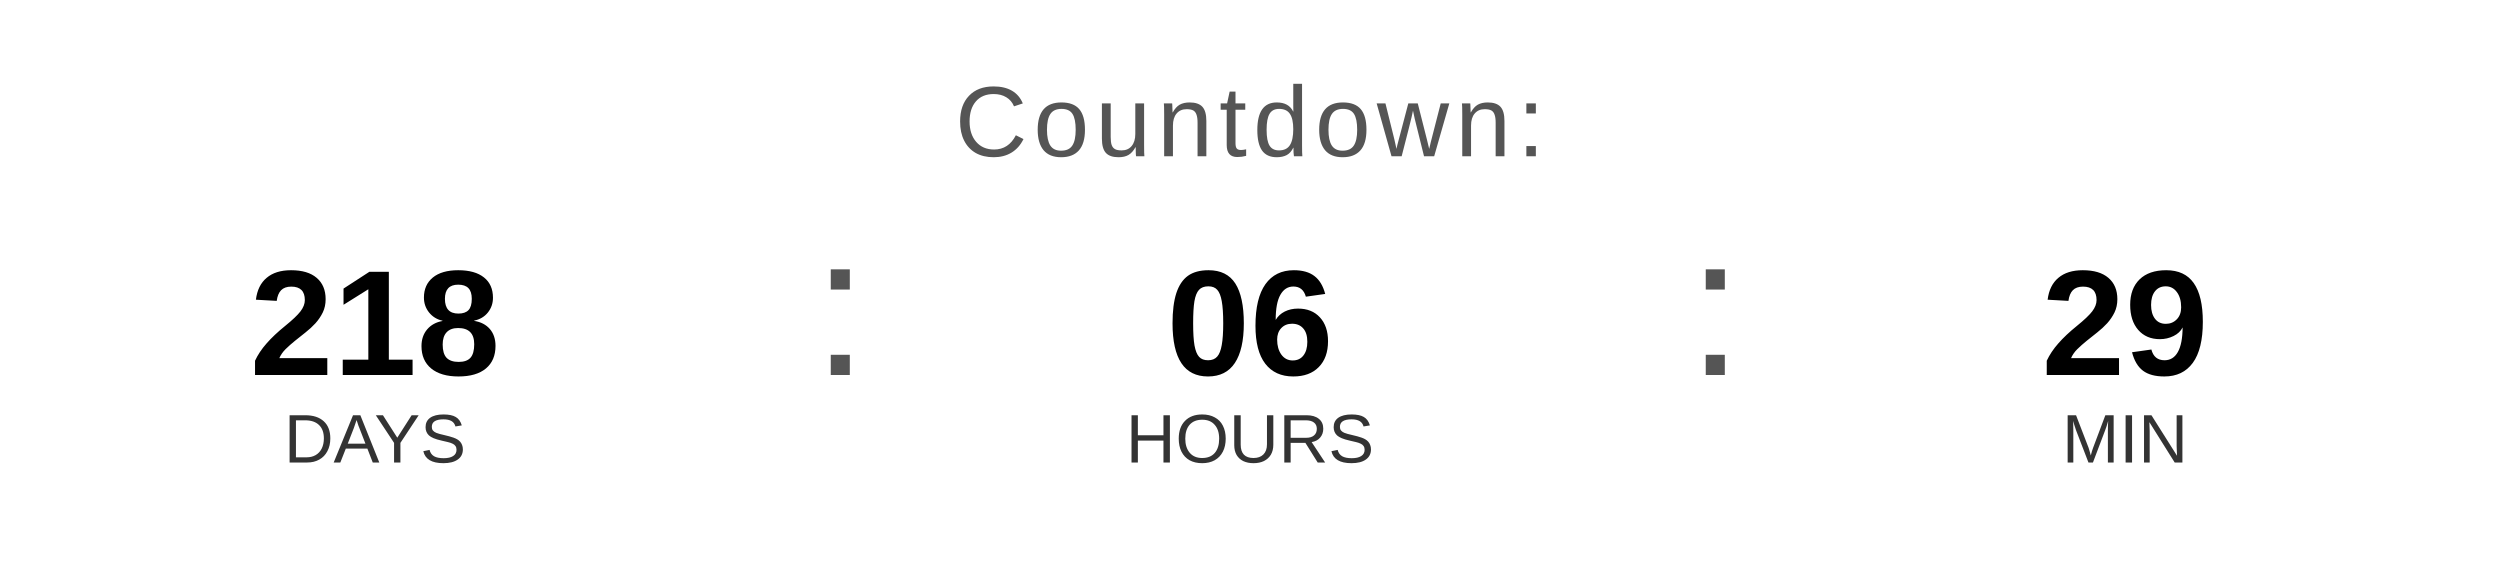
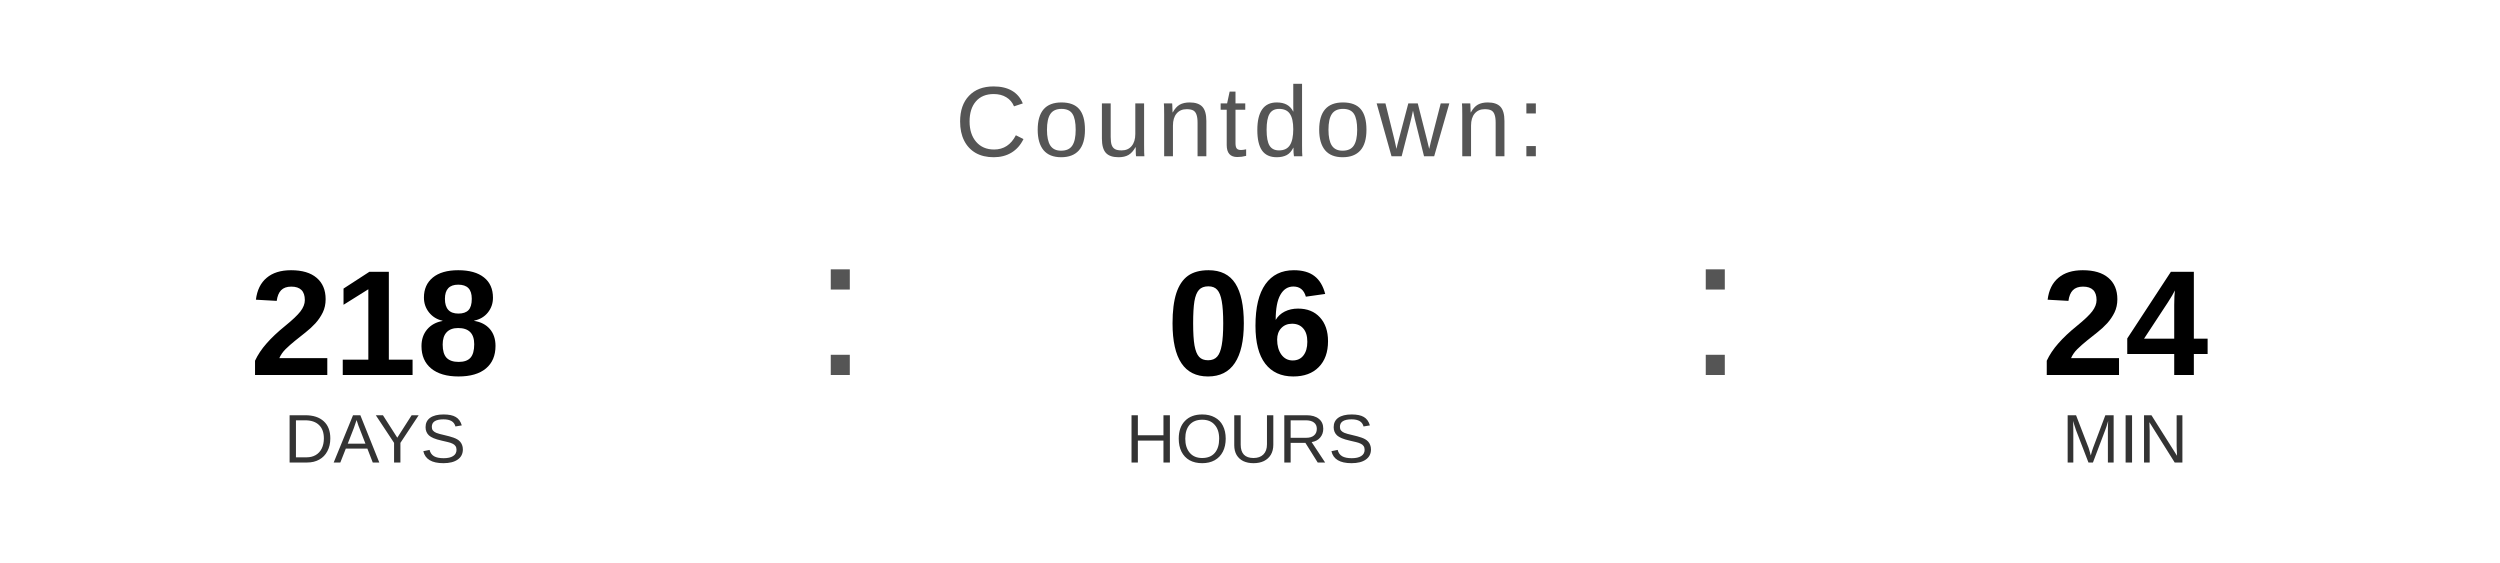
<svg xmlns="http://www.w3.org/2000/svg" width="400" height="90" viewBox="0 0 400 90">
  <text x="200" y="25" font-family="Arial, Helvetica, sans-serif" font-size="16" fill="#555555" text-anchor="middle" letter-spacing="1">
    Countdown:
  </text>
  <text x="60" y="60" font-family="Arial, Helvetica, sans-serif" font-size="24" font-weight="bold" fill="#000000" text-anchor="middle">218</text>
  <text x="60" y="74" font-family="Arial, Helvetica, sans-serif" font-size="11" fill="#333333" text-anchor="middle">DAYS</text>
  <text x="130" y="60" font-family="Arial, sans-serif" font-size="32" fill="#555555">:</text>
  <text x="200" y="60" font-family="Arial, Helvetica, sans-serif" font-size="24" font-weight="bold" fill="#000000" text-anchor="middle">06</text>
  <text x="200" y="74" font-family="Arial, Helvetica, sans-serif" font-size="11" fill="#333333" text-anchor="middle">HOURS</text>
  <text x="270" y="60" font-family="Arial, sans-serif" font-size="32" fill="#555555">:</text>
-   <text x="340" y="60" font-family="Arial, Helvetica, sans-serif" font-size="24" font-weight="bold" fill="#000000" text-anchor="middle">29</text>
+   <text x="340" y="60" font-family="Arial, Helvetica, sans-serif" font-size="24" font-weight="bold" fill="#000000" text-anchor="middle">24</text>
  <text x="340" y="74" font-family="Arial, Helvetica, sans-serif" font-size="11" fill="#333333" text-anchor="middle">MIN</text>
</svg>
